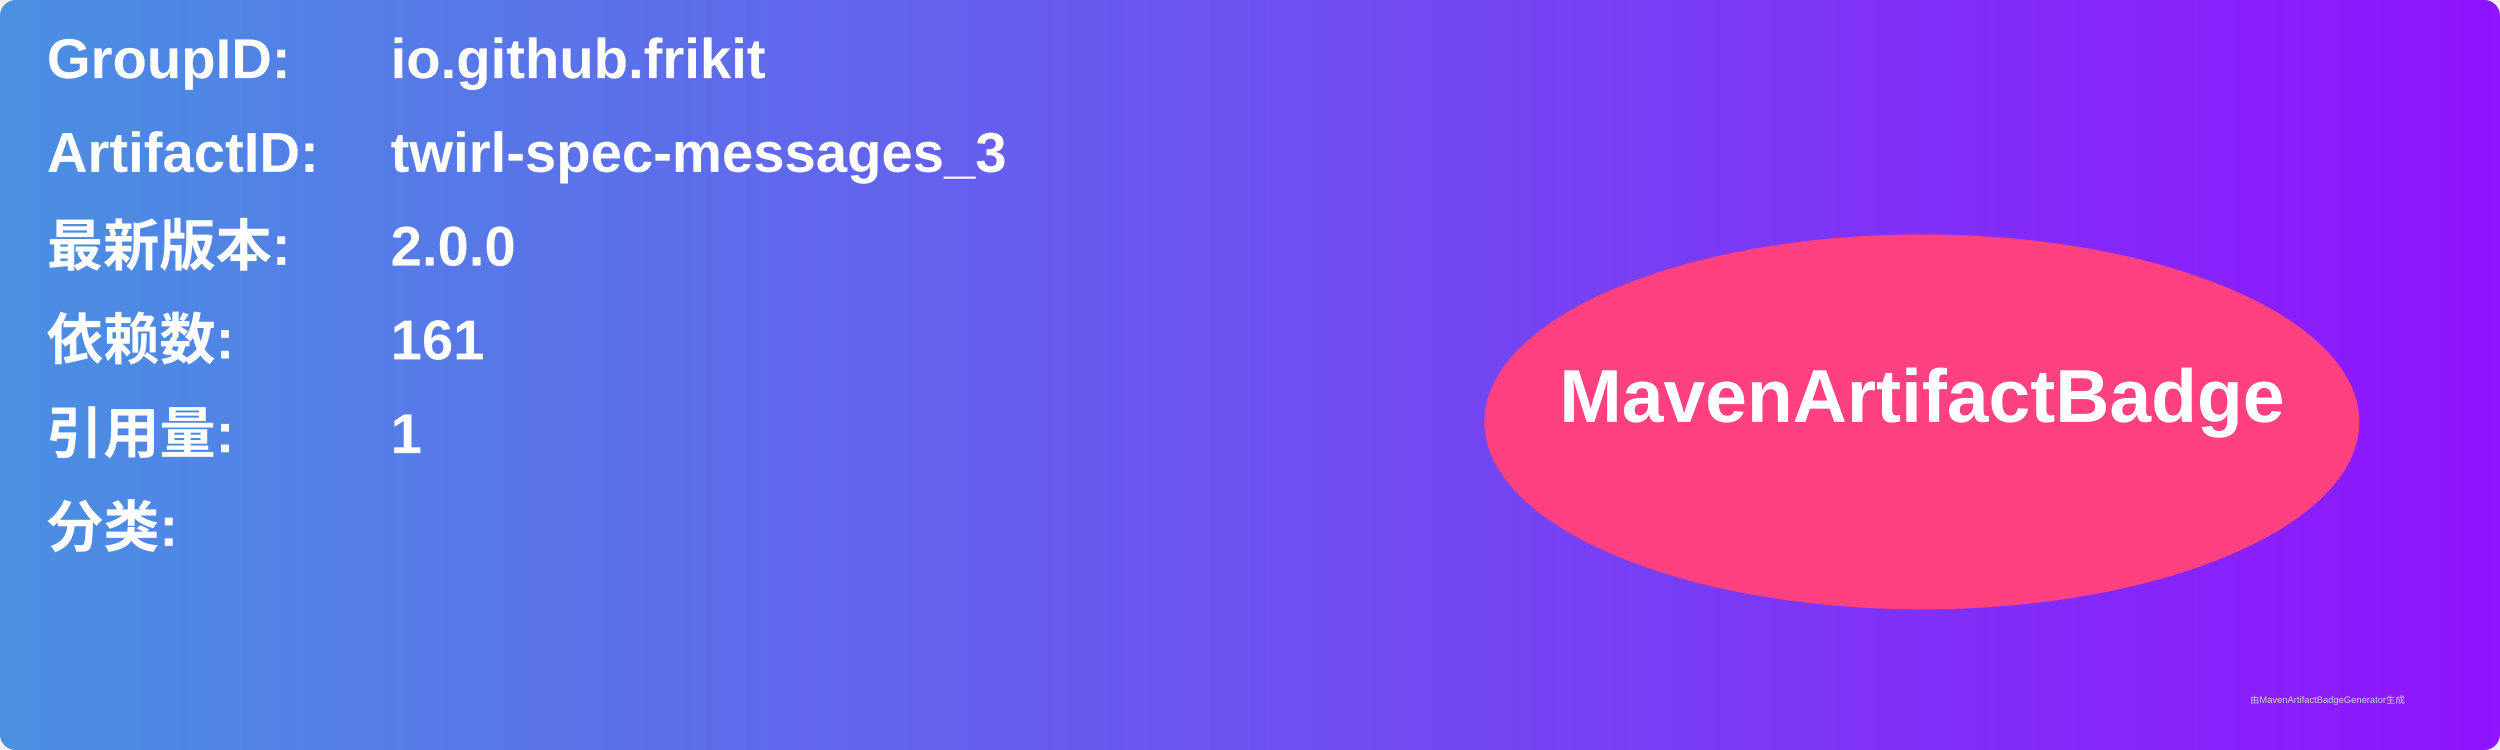
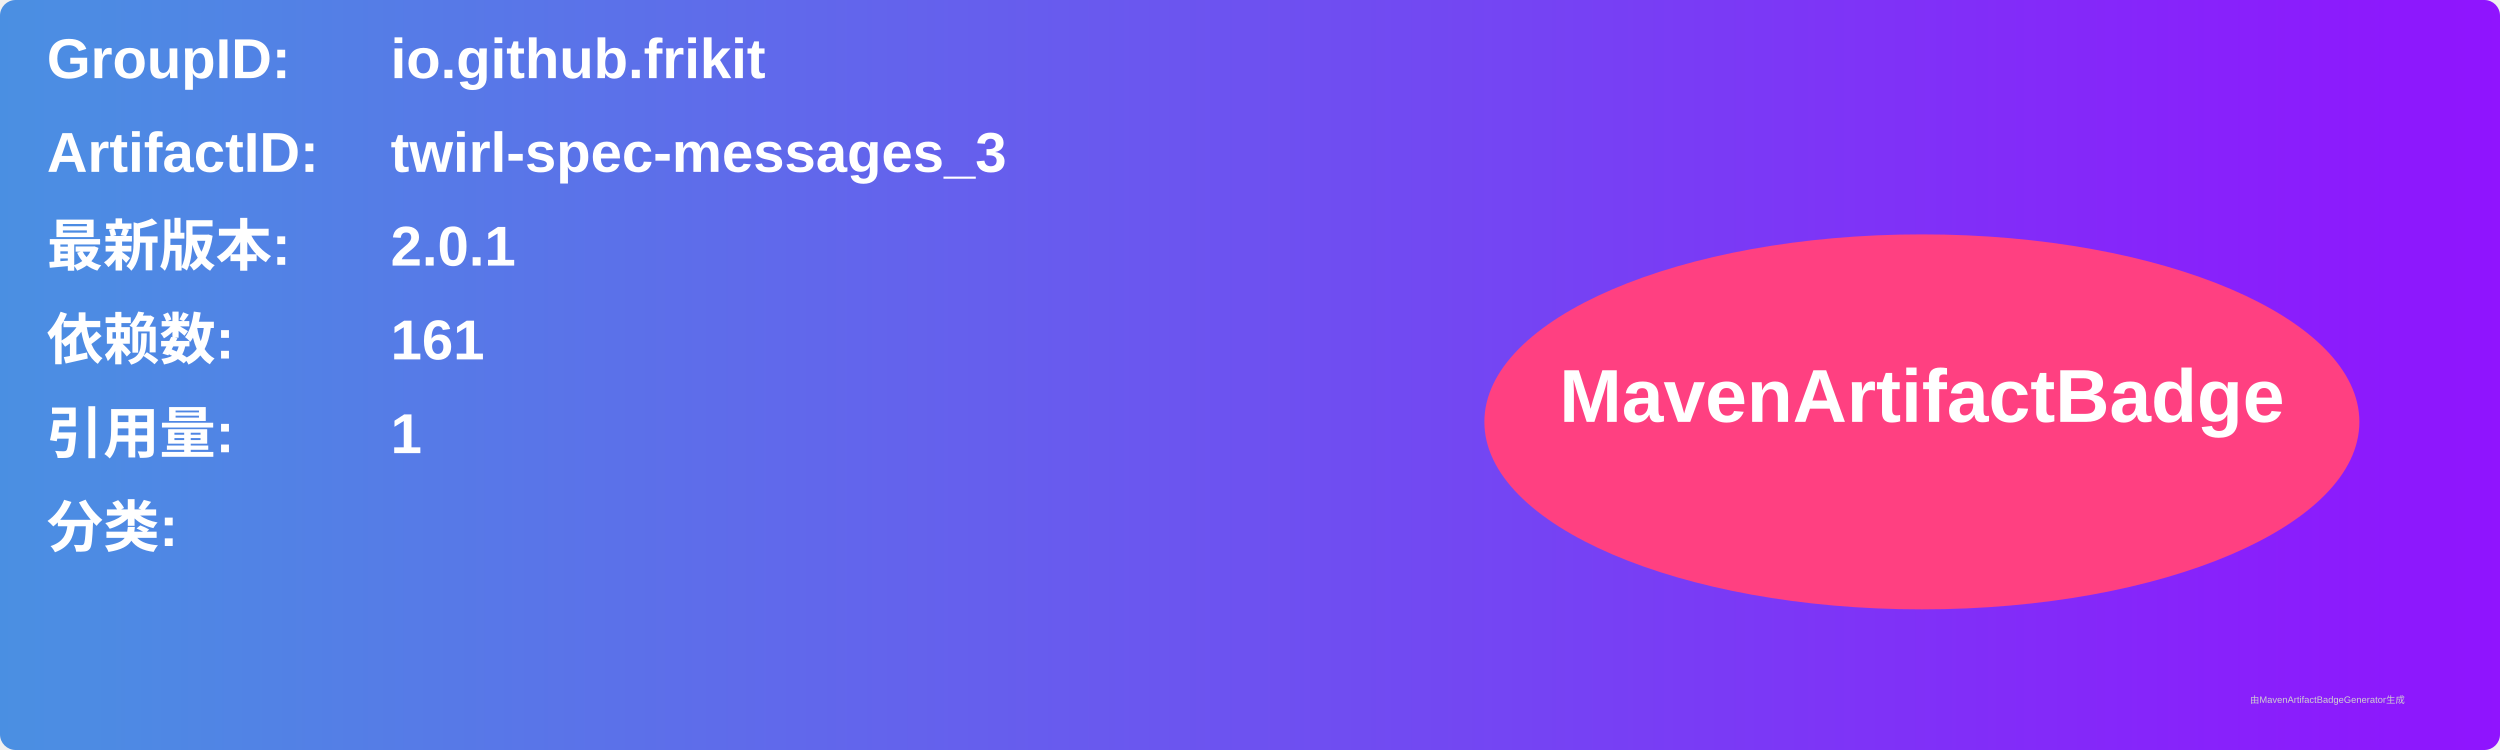
<svg xmlns="http://www.w3.org/2000/svg" width="800" height="240" viewBox="0 0 800 240">
  <linearGradient id="grad" x1="0%" y1="0%" x2="100%" y2="0%">
    <stop offset="0%" stop-color="#4a90e2" />
    <stop offset="100%" stop-color="#9013fe" />
  </linearGradient>
  <rect width="100%" height="100%" rx="5" ry="5" fill="url(#grad)" />
  <g transform="translate(15, 15)">
    <text x="0" y="10" font-family="Arial" font-size="18" fill="white" font-weight="bold" width="260">GroupID:</text>
    <text x="110" y="10" font-family="Arial" font-size="18" fill="white" font-weight="bold" width="460">io.github.frikit</text>
    <text x="0" y="40" font-family="Arial" font-size="18" fill="white" font-weight="bold" width="260">ArtifactID:</text>
    <text x="110" y="40" font-family="Arial" font-size="18" fill="white" font-weight="bold" width="460">twirl-spec-messages_3</text>
    <text x="0" y="70" font-family="Arial" font-size="18" fill="white" font-weight="bold">最新版本:</text>
    <text x="110" y="70" font-family="Arial" font-size="18" fill="white" font-weight="bold">
-       <tspan font-weight="bold">2.0.0</tspan>
+       <tspan font-weight="bold">2.0.1</tspan>
    </text>
    <text x="0" y="100" font-family="Arial" font-size="18" fill="white" font-weight="bold">依赖数: </text>
    <text x="110" y="100" font-family="Arial" font-size="18" fill="white">
      <tspan font-weight="bold">161</tspan>
    </text>
    <text x="0" y="130" font-family="Arial" font-size="18" fill="white" font-weight="bold">引用量: </text>
    <text x="110" y="130" font-family="Arial" font-size="18" fill="white">
      <tspan font-weight="bold">1</tspan>
    </text>
    <text x="0" y="160" font-family="Arial" font-size="18" fill="white" font-weight="bold">分类:</text>
    <text x="10" y="190" font-family="Arial" font-size="10" fill="white">
      <tspan font-weight="bold" />
    </text>
    <ellipse cx="600" cy="120" rx="140" ry="60" fill="#ff4081" />
    <text x="600" y="120" text-anchor="middle" font-family="Arial" font-size="24" fill="white" font-weight="bold">MavenArtifactBadge</text>
  </g>
  <text x="720" y="225" font-family="Arial" font-size="3" fill="#d0d0d0">由MavenArtifactBadgeGenerator生成</text>
</svg>
